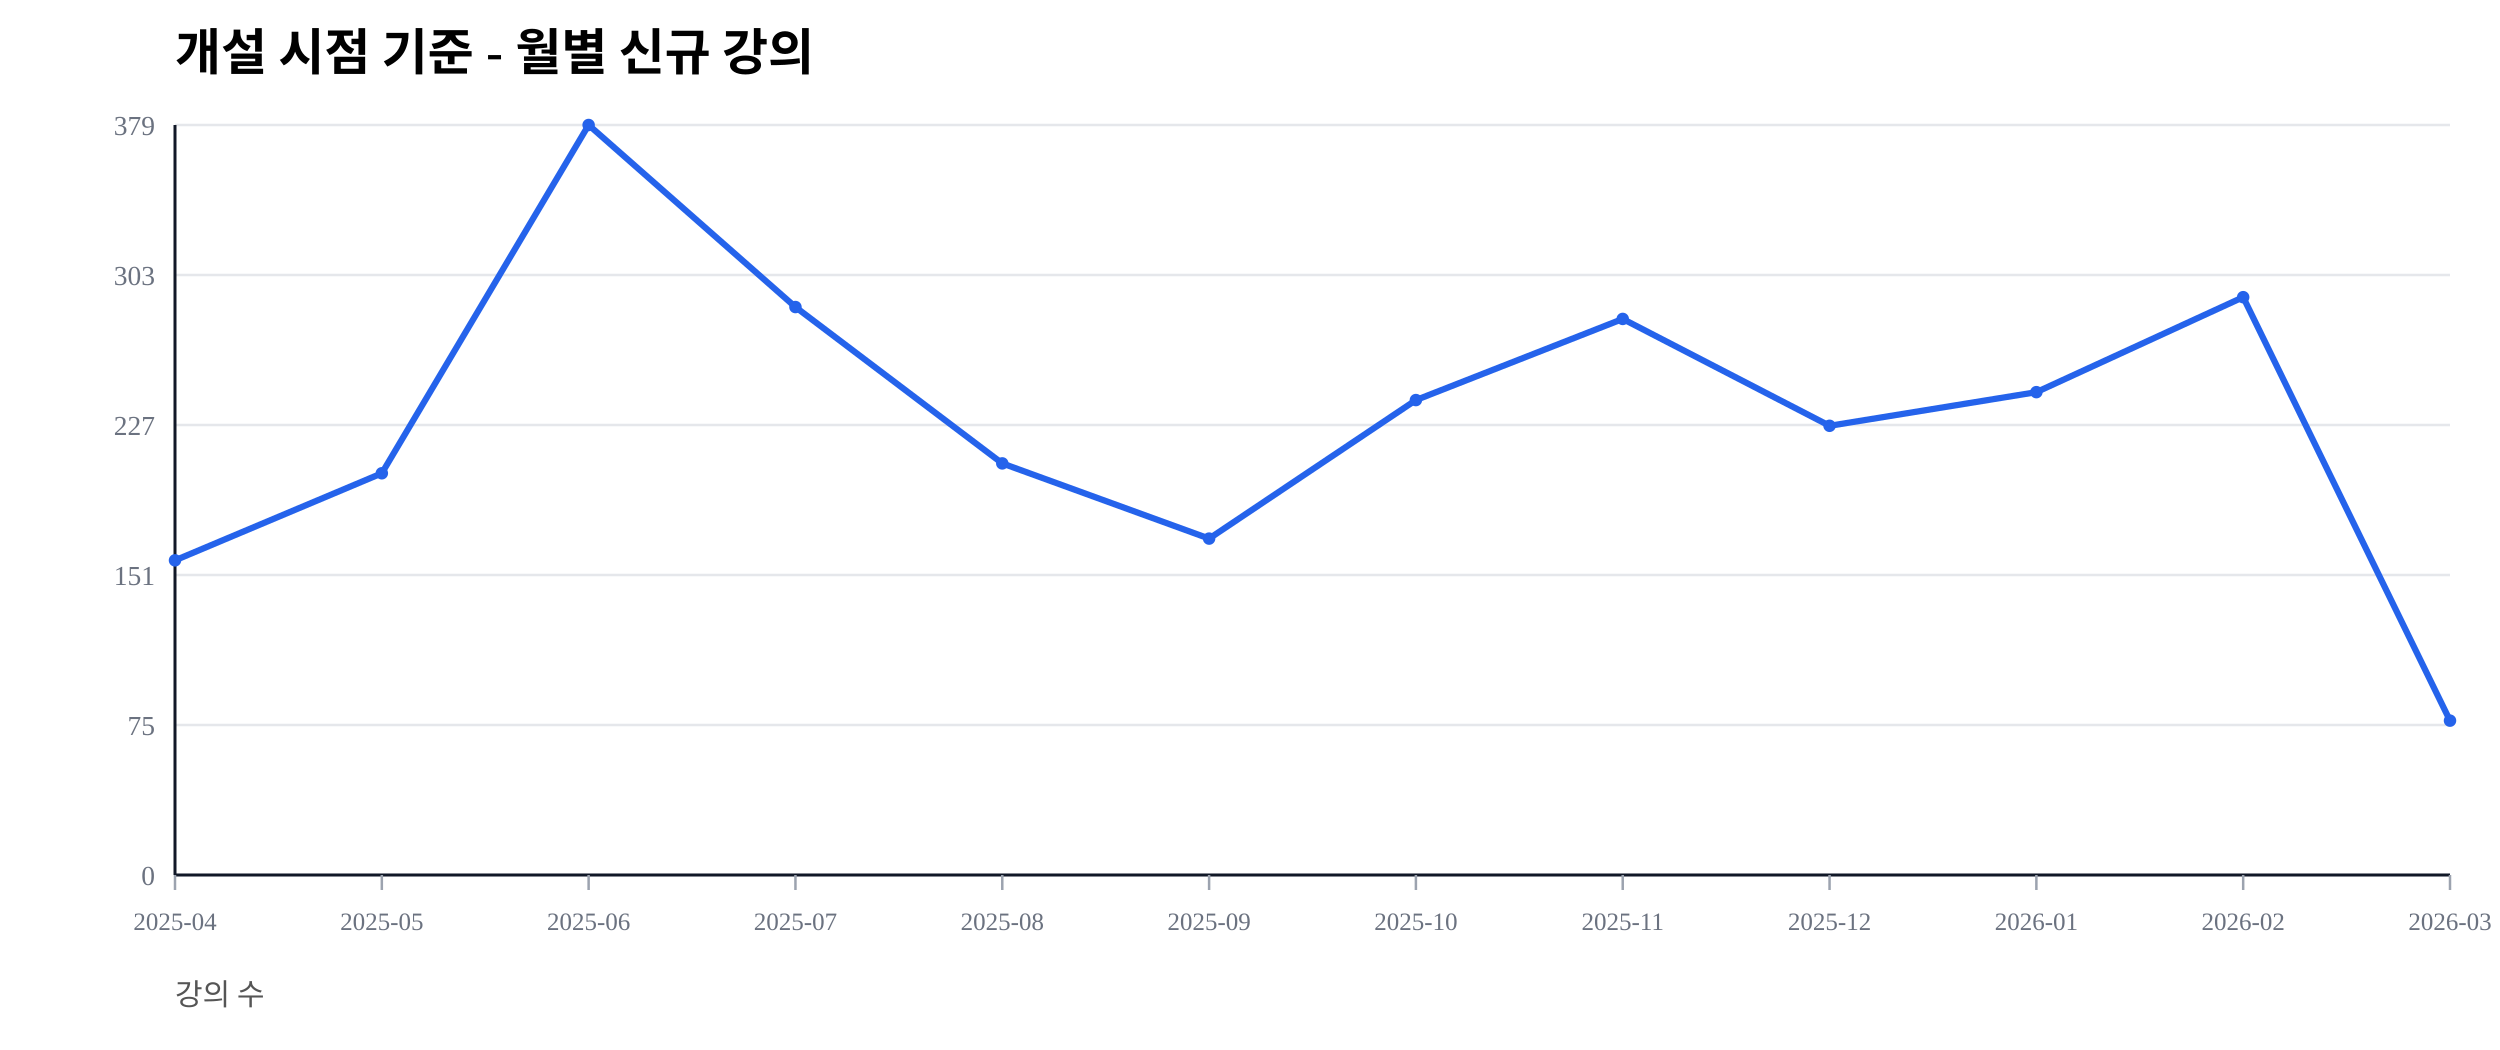
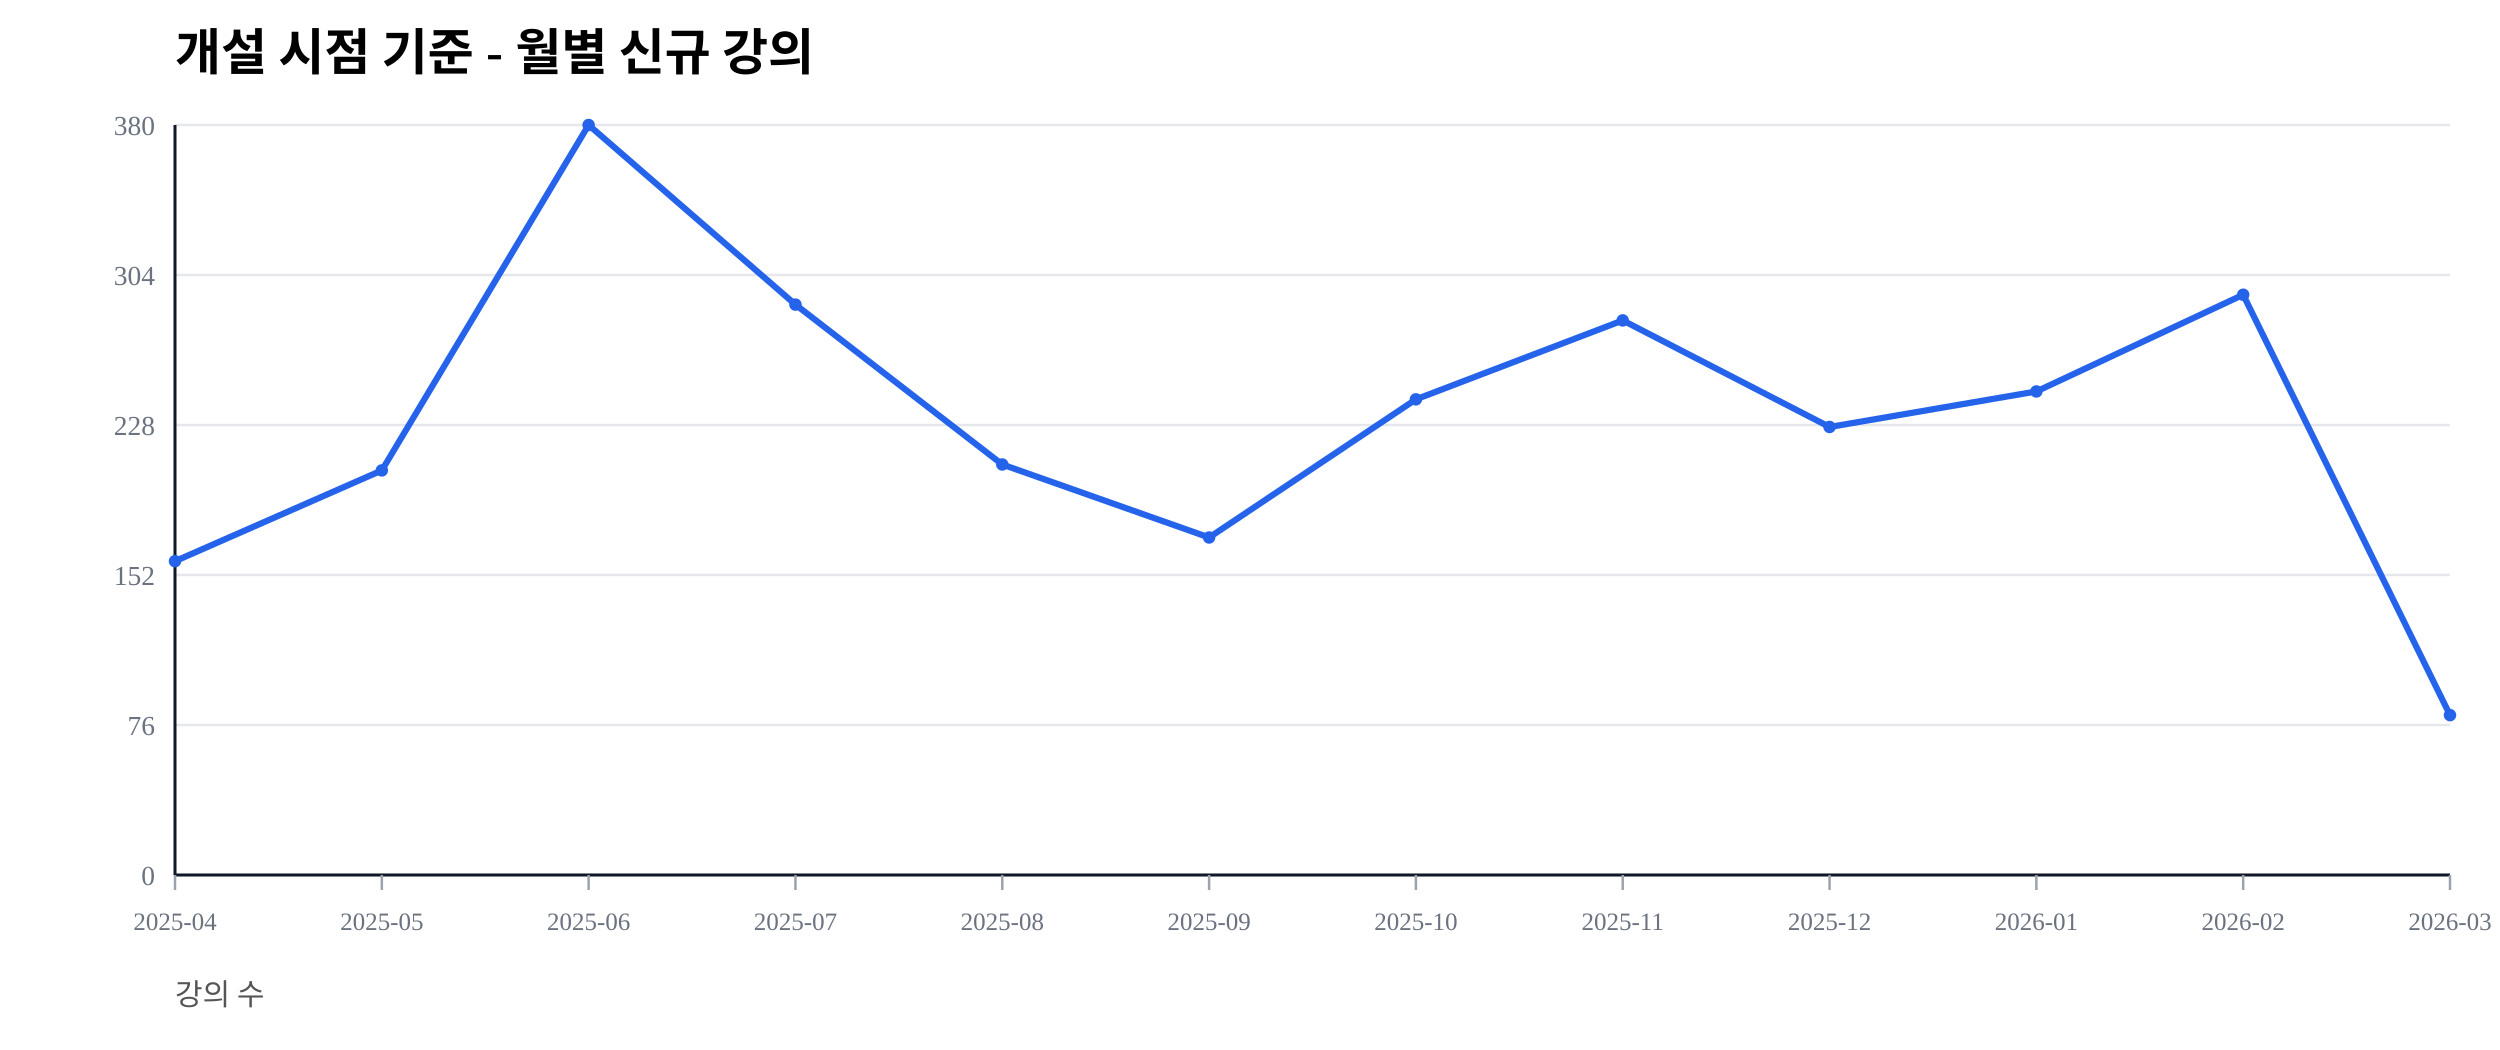
<svg xmlns="http://www.w3.org/2000/svg" width="1000" height="420" viewBox="0 0 1000 420">
  <rect width="100%" height="100%" fill="#ffffff" />
  <text x="70" y="28" font-size="20" font-weight="600">개설 시점 기준 - 월별 신규 강의</text>
  <text x="70" y="402" font-size="12" fill="#555">강의 수</text>
  <line x1="70" y1="350.00" x2="980" y2="350.00" stroke="#e5e7eb" stroke-width="1" />
  <text x="62" y="354.00" font-size="11" fill="#6b7280" text-anchor="end">0</text>
  <line x1="70" y1="290.00" x2="980" y2="290.00" stroke="#e5e7eb" stroke-width="1" />
-   <text x="62" y="294.00" font-size="11" fill="#6b7280" text-anchor="end">75</text>
+   <text x="62" y="294.00" font-size="11" fill="#6b7280" text-anchor="end">76</text>
  <line x1="70" y1="230.00" x2="980" y2="230.00" stroke="#e5e7eb" stroke-width="1" />
-   <text x="62" y="234.00" font-size="11" fill="#6b7280" text-anchor="end">151</text>
+   <text x="62" y="234.00" font-size="11" fill="#6b7280" text-anchor="end">152</text>
  <line x1="70" y1="170.00" x2="980" y2="170.00" stroke="#e5e7eb" stroke-width="1" />
-   <text x="62" y="174.00" font-size="11" fill="#6b7280" text-anchor="end">227</text>
+   <text x="62" y="174.00" font-size="11" fill="#6b7280" text-anchor="end">228</text>
  <line x1="70" y1="110.00" x2="980" y2="110.00" stroke="#e5e7eb" stroke-width="1" />
-   <text x="62" y="114.00" font-size="11" fill="#6b7280" text-anchor="end">303</text>
+   <text x="62" y="114.00" font-size="11" fill="#6b7280" text-anchor="end">304</text>
  <line x1="70" y1="50.00" x2="980" y2="50.00" stroke="#e5e7eb" stroke-width="1" />
-   <text x="62" y="54.00" font-size="11" fill="#6b7280" text-anchor="end">379</text>
+   <text x="62" y="54.00" font-size="11" fill="#6b7280" text-anchor="end">380</text>
  <line x1="70" y1="350" x2="980" y2="350" stroke="#111827" stroke-width="1.2" />
  <line x1="70" y1="50" x2="70" y2="350" stroke="#111827" stroke-width="1.2" />
  <line x1="70.00" y1="350" x2="70.00" y2="356" stroke="#9ca3af" stroke-width="1" />
  <text x="70.00" y="372" font-size="10" fill="#6b7280" text-anchor="middle">2025-04</text>
  <line x1="152.73" y1="350" x2="152.73" y2="356" stroke="#9ca3af" stroke-width="1" />
  <text x="152.73" y="372" font-size="10" fill="#6b7280" text-anchor="middle">2025-05</text>
  <line x1="235.45" y1="350" x2="235.45" y2="356" stroke="#9ca3af" stroke-width="1" />
  <text x="235.45" y="372" font-size="10" fill="#6b7280" text-anchor="middle">2025-06</text>
  <line x1="318.18" y1="350" x2="318.18" y2="356" stroke="#9ca3af" stroke-width="1" />
  <text x="318.18" y="372" font-size="10" fill="#6b7280" text-anchor="middle">2025-07</text>
  <line x1="400.91" y1="350" x2="400.91" y2="356" stroke="#9ca3af" stroke-width="1" />
  <text x="400.91" y="372" font-size="10" fill="#6b7280" text-anchor="middle">2025-08</text>
  <line x1="483.64" y1="350" x2="483.64" y2="356" stroke="#9ca3af" stroke-width="1" />
  <text x="483.64" y="372" font-size="10" fill="#6b7280" text-anchor="middle">2025-09</text>
  <line x1="566.36" y1="350" x2="566.36" y2="356" stroke="#9ca3af" stroke-width="1" />
  <text x="566.36" y="372" font-size="10" fill="#6b7280" text-anchor="middle">2025-10</text>
  <line x1="649.09" y1="350" x2="649.09" y2="356" stroke="#9ca3af" stroke-width="1" />
  <text x="649.09" y="372" font-size="10" fill="#6b7280" text-anchor="middle">2025-11</text>
  <line x1="731.82" y1="350" x2="731.82" y2="356" stroke="#9ca3af" stroke-width="1" />
  <text x="731.82" y="372" font-size="10" fill="#6b7280" text-anchor="middle">2025-12</text>
  <line x1="814.55" y1="350" x2="814.55" y2="356" stroke="#9ca3af" stroke-width="1" />
  <text x="814.55" y="372" font-size="10" fill="#6b7280" text-anchor="middle">2026-01</text>
  <line x1="897.27" y1="350" x2="897.27" y2="356" stroke="#9ca3af" stroke-width="1" />
  <text x="897.27" y="372" font-size="10" fill="#6b7280" text-anchor="middle">2026-02</text>
  <line x1="980.00" y1="350" x2="980.00" y2="356" stroke="#9ca3af" stroke-width="1" />
  <text x="980.00" y="372" font-size="10" fill="#6b7280" text-anchor="middle">2026-03</text>
-   <polyline fill="none" stroke="#2563eb" stroke-width="2.5" points="70.00,224.14 152.73,189.31 235.45,50.00 318.18,122.82 400.91,185.36 483.64,215.44 566.36,160.03 649.09,127.57 731.82,170.32 814.55,156.86 897.27,118.87 980.00,288.26" />
-   <circle cx="70.00" cy="224.14" r="2.5" fill="#2563eb" />
-   <circle cx="152.73" cy="189.31" r="2.5" fill="#2563eb" />
+   <polyline fill="none" stroke="#2563eb" stroke-width="2.5" points="70.00,224.47 152.73,188.16 235.45,50.00 318.18,121.84 400.91,185.79 483.64,215.00 566.36,159.74 649.09,128.16 731.82,170.79 814.55,156.58 897.27,117.89 980.00,286.05" />
+   <circle cx="70.00" cy="224.47" r="2.5" fill="#2563eb" />
+   <circle cx="152.73" cy="188.16" r="2.5" fill="#2563eb" />
  <circle cx="235.45" cy="50.00" r="2.5" fill="#2563eb" />
-   <circle cx="318.18" cy="122.82" r="2.5" fill="#2563eb" />
-   <circle cx="400.91" cy="185.36" r="2.5" fill="#2563eb" />
-   <circle cx="483.64" cy="215.44" r="2.5" fill="#2563eb" />
-   <circle cx="566.36" cy="160.03" r="2.5" fill="#2563eb" />
-   <circle cx="649.09" cy="127.57" r="2.5" fill="#2563eb" />
-   <circle cx="731.82" cy="170.32" r="2.5" fill="#2563eb" />
-   <circle cx="814.55" cy="156.86" r="2.5" fill="#2563eb" />
-   <circle cx="897.27" cy="118.87" r="2.5" fill="#2563eb" />
-   <circle cx="980.00" cy="288.26" r="2.5" fill="#2563eb" />
+   <circle cx="318.18" cy="121.84" r="2.5" fill="#2563eb" />
+   <circle cx="400.91" cy="185.79" r="2.5" fill="#2563eb" />
+   <circle cx="483.64" cy="215.00" r="2.5" fill="#2563eb" />
+   <circle cx="566.36" cy="159.74" r="2.5" fill="#2563eb" />
+   <circle cx="649.09" cy="128.16" r="2.5" fill="#2563eb" />
+   <circle cx="731.82" cy="170.79" r="2.5" fill="#2563eb" />
+   <circle cx="814.55" cy="156.58" r="2.5" fill="#2563eb" />
+   <circle cx="897.27" cy="117.89" r="2.5" fill="#2563eb" />
+   <circle cx="980.00" cy="286.05" r="2.5" fill="#2563eb" />
</svg>
